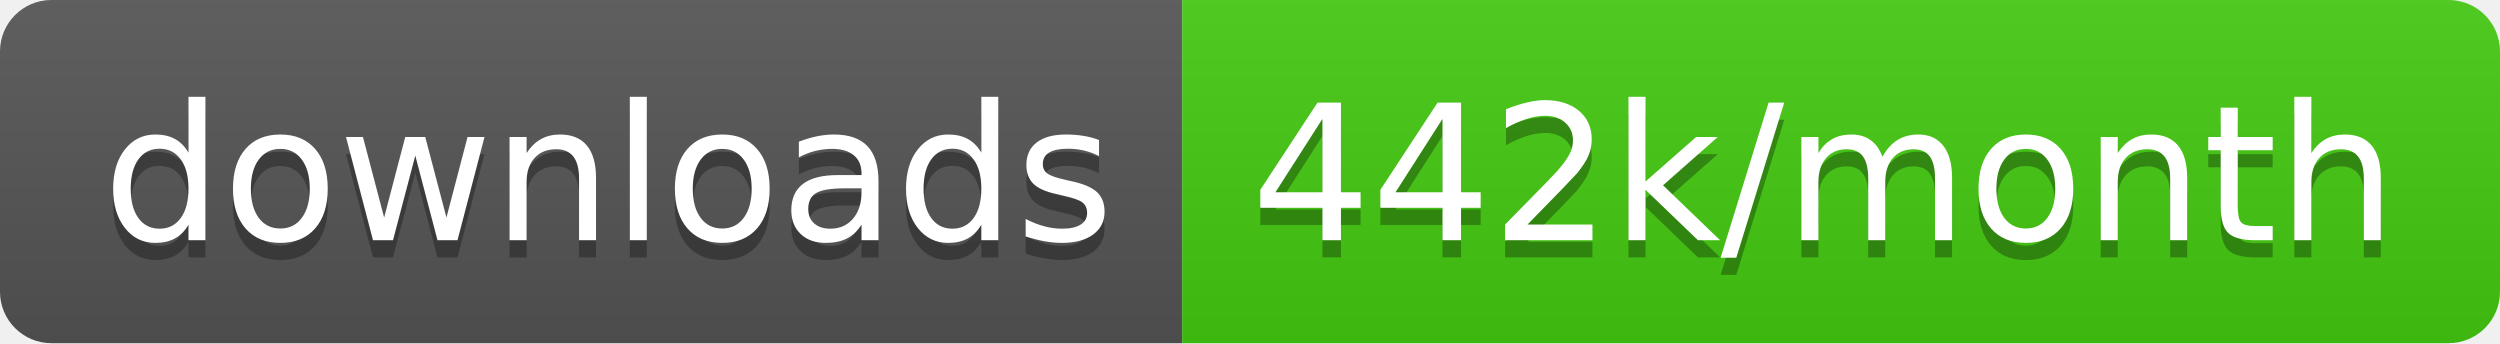
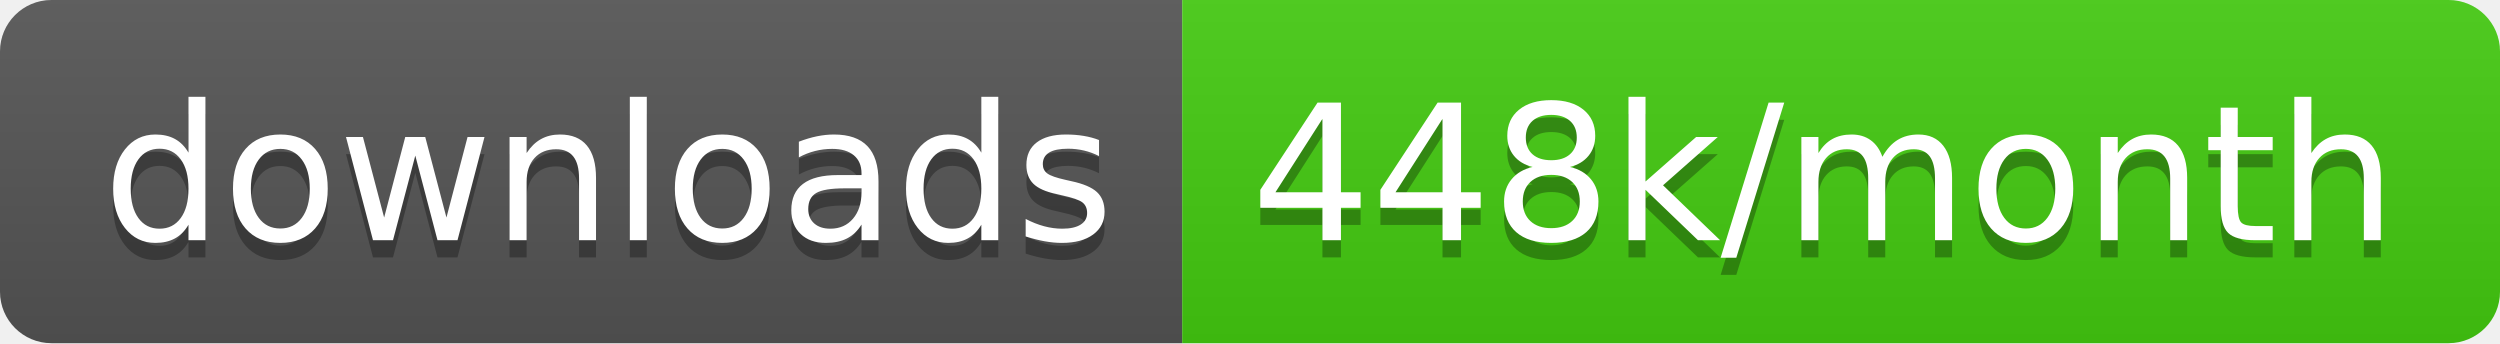
<svg xmlns="http://www.w3.org/2000/svg" width="145.7" height="20">
  <linearGradient id="smooth" x2="0" y2="100%">
    <stop offset="0" stop-color="#bbb" stop-opacity=".1" />
    <stop offset="1" stop-opacity=".1" />
  </linearGradient>
  <clipPath id="round">
    <rect width="145.7" height="20" rx="3" fill="#fff" />
  </clipPath>
  <g clip-path="url(#round)">
    <rect width="68.9" height="20" fill="#555" />
    <rect x="68.9" width="76.8" height="20" fill="#4c1" />
    <rect width="145.7" height="20" fill="url(#smooth)" />
  </g>
  <g fill="#fff" text-anchor="middle" font-family="DejaVu Sans,Verdana,Geneva,sans-serif" font-size="110">
    <text x="354.5" y="150" fill="#010101" fill-opacity=".3" transform="scale(0.1)" textLength="589.0" lengthAdjust="spacing">downloads</text>
    <text x="354.5" y="140" transform="scale(0.1)" textLength="589.0" lengthAdjust="spacing">downloads</text>
-     <text x="1063.0" y="150" fill="#010101" fill-opacity=".3" transform="scale(0.1)" textLength="668.0" lengthAdjust="spacing">442k/month</text>
-     <text x="1063.0" y="140" transform="scale(0.1)" textLength="668.0" lengthAdjust="spacing">442k/month</text>
+     <text x="1063.0" y="150" fill="#010101" fill-opacity=".3" transform="scale(0.1)" textLength="668.0" lengthAdjust="spacing">448k/month</text>
+     <text x="1063.0" y="140" transform="scale(0.1)" textLength="668.0" lengthAdjust="spacing">448k/month</text>
  </g>
</svg>
